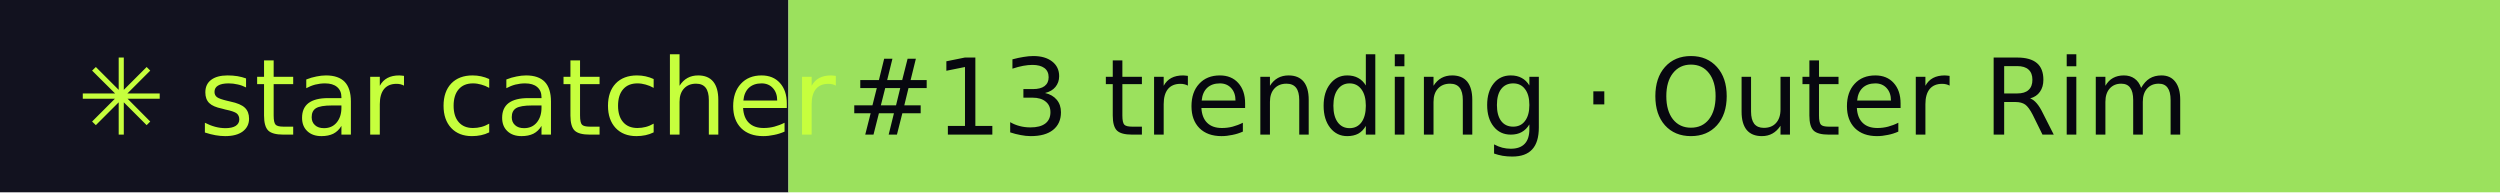
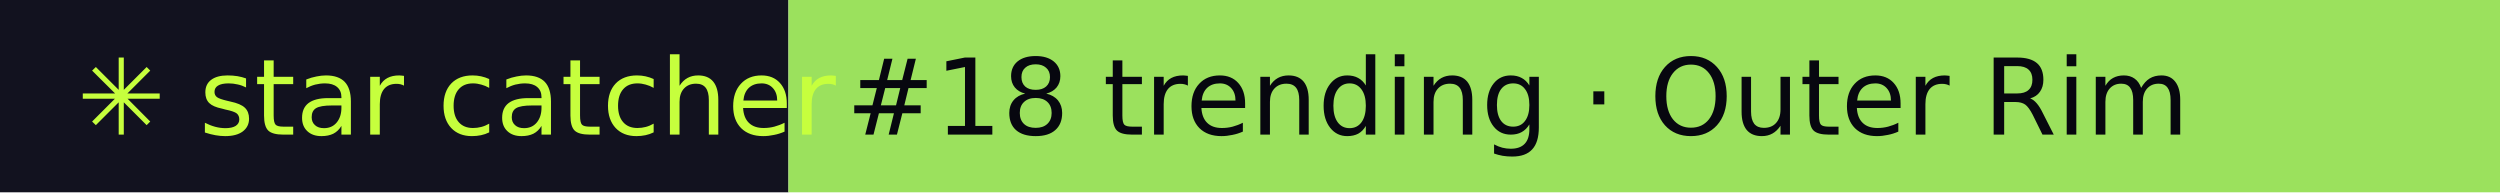
- <svg xmlns="http://www.w3.org/2000/svg" width="260" height="20" role="img" aria-label="star catcher: #13 trending · Outer Rim">
+ <svg xmlns="http://www.w3.org/2000/svg" width="260" height="20" role="img" aria-label="star catcher: #18 trending · Outer Rim">
  <rect width="82" height="20" fill="#12121F" />
  <rect x="82" width="178" height="20" fill="#9BE15D" />
  <g font-family="Verdana,DejaVu Sans,sans-serif" font-size="11">
    <text x="8" y="14" fill="#C6FF3D">✳ star catcher</text>
-     <text x="88" y="14" fill="#07070F">#13 trending · Outer Rim</text>
+     <text x="88" y="14" fill="#07070F">#18 trending · Outer Rim</text>
  </g>
</svg>
